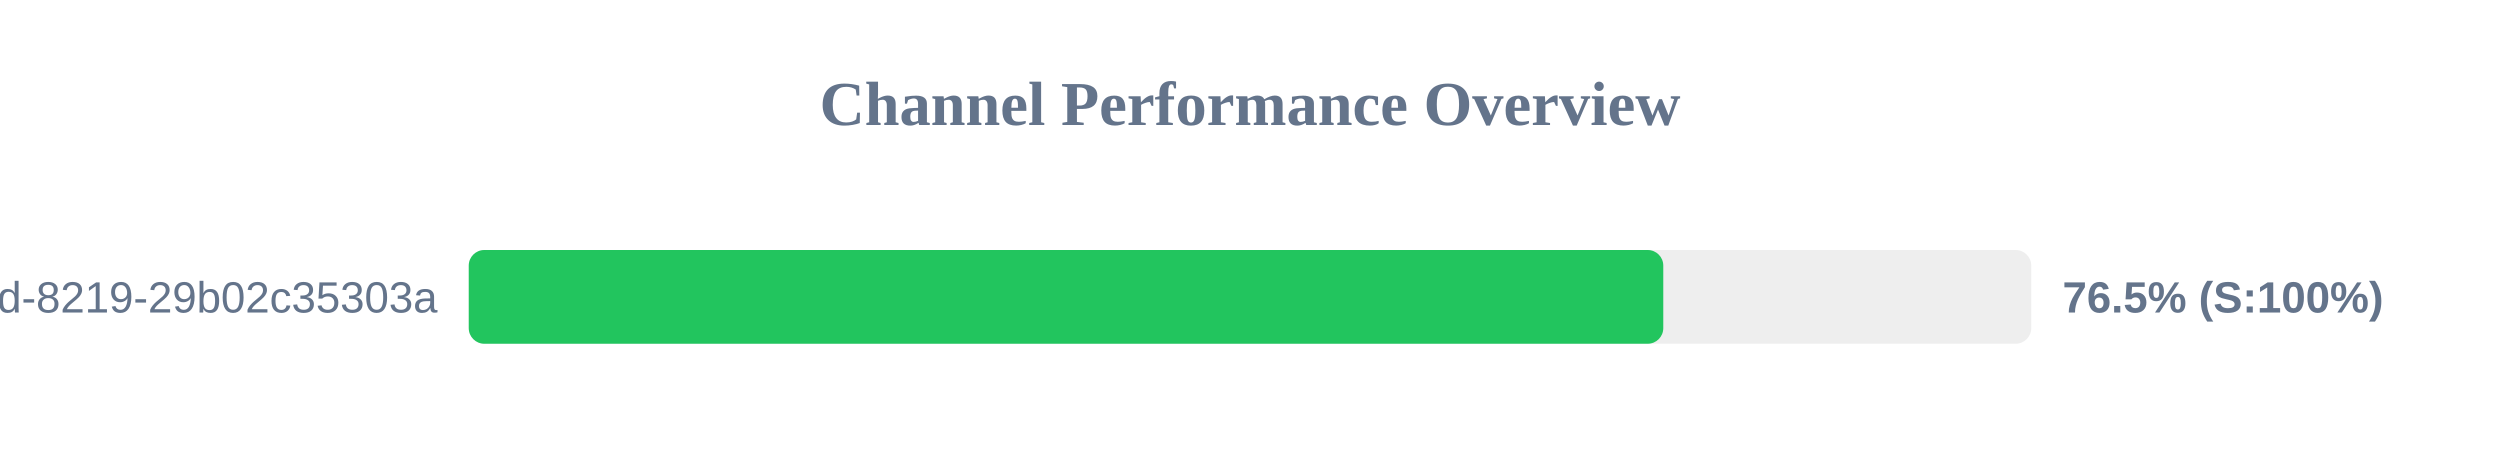
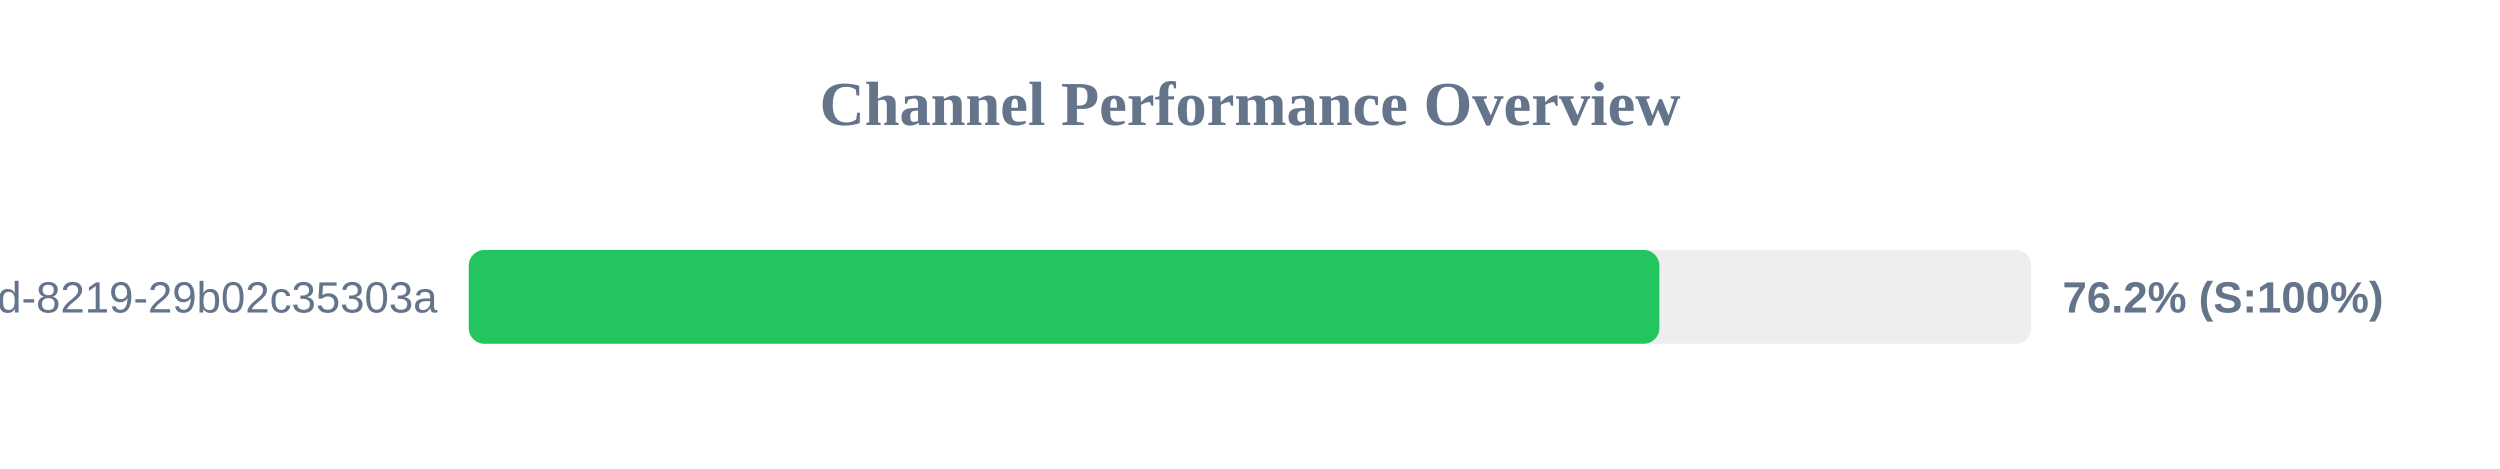
<svg xmlns="http://www.w3.org/2000/svg" width="800" height="150" version="1.1">
  <style>
        .row { font: 14px Arial; fill: #64748b; }
        .score { font: bold 14px Arial; fill: #64748b; }
    </style>
  <text x="400" y="40" text-anchor="middle" font-size="20px" font-weight="bold" fill="#64748b">Channel Performance Overview</text>
  <rect x="150" y="80" width="500" height="30" fill="#eee" rx="5" />
-   <rect x="150" y="80" width="382.25" height="30" fill="#22c55e" rx="5" />
+   <rect x="150" y="80" width="381.0" height="30" fill="#22c55e" rx="5" />
  <text x="140" y="100" text-anchor="end" class="row">?uuid=5eaa121d-4362-444d-8219-29b02c35303a</text>
-   <text x="660" y="100" text-anchor="start" class="score">76.5% (S:100%)</text>
+   <text x="660" y="100" text-anchor="start" class="score">76.2% (S:100%)</text>
</svg>
